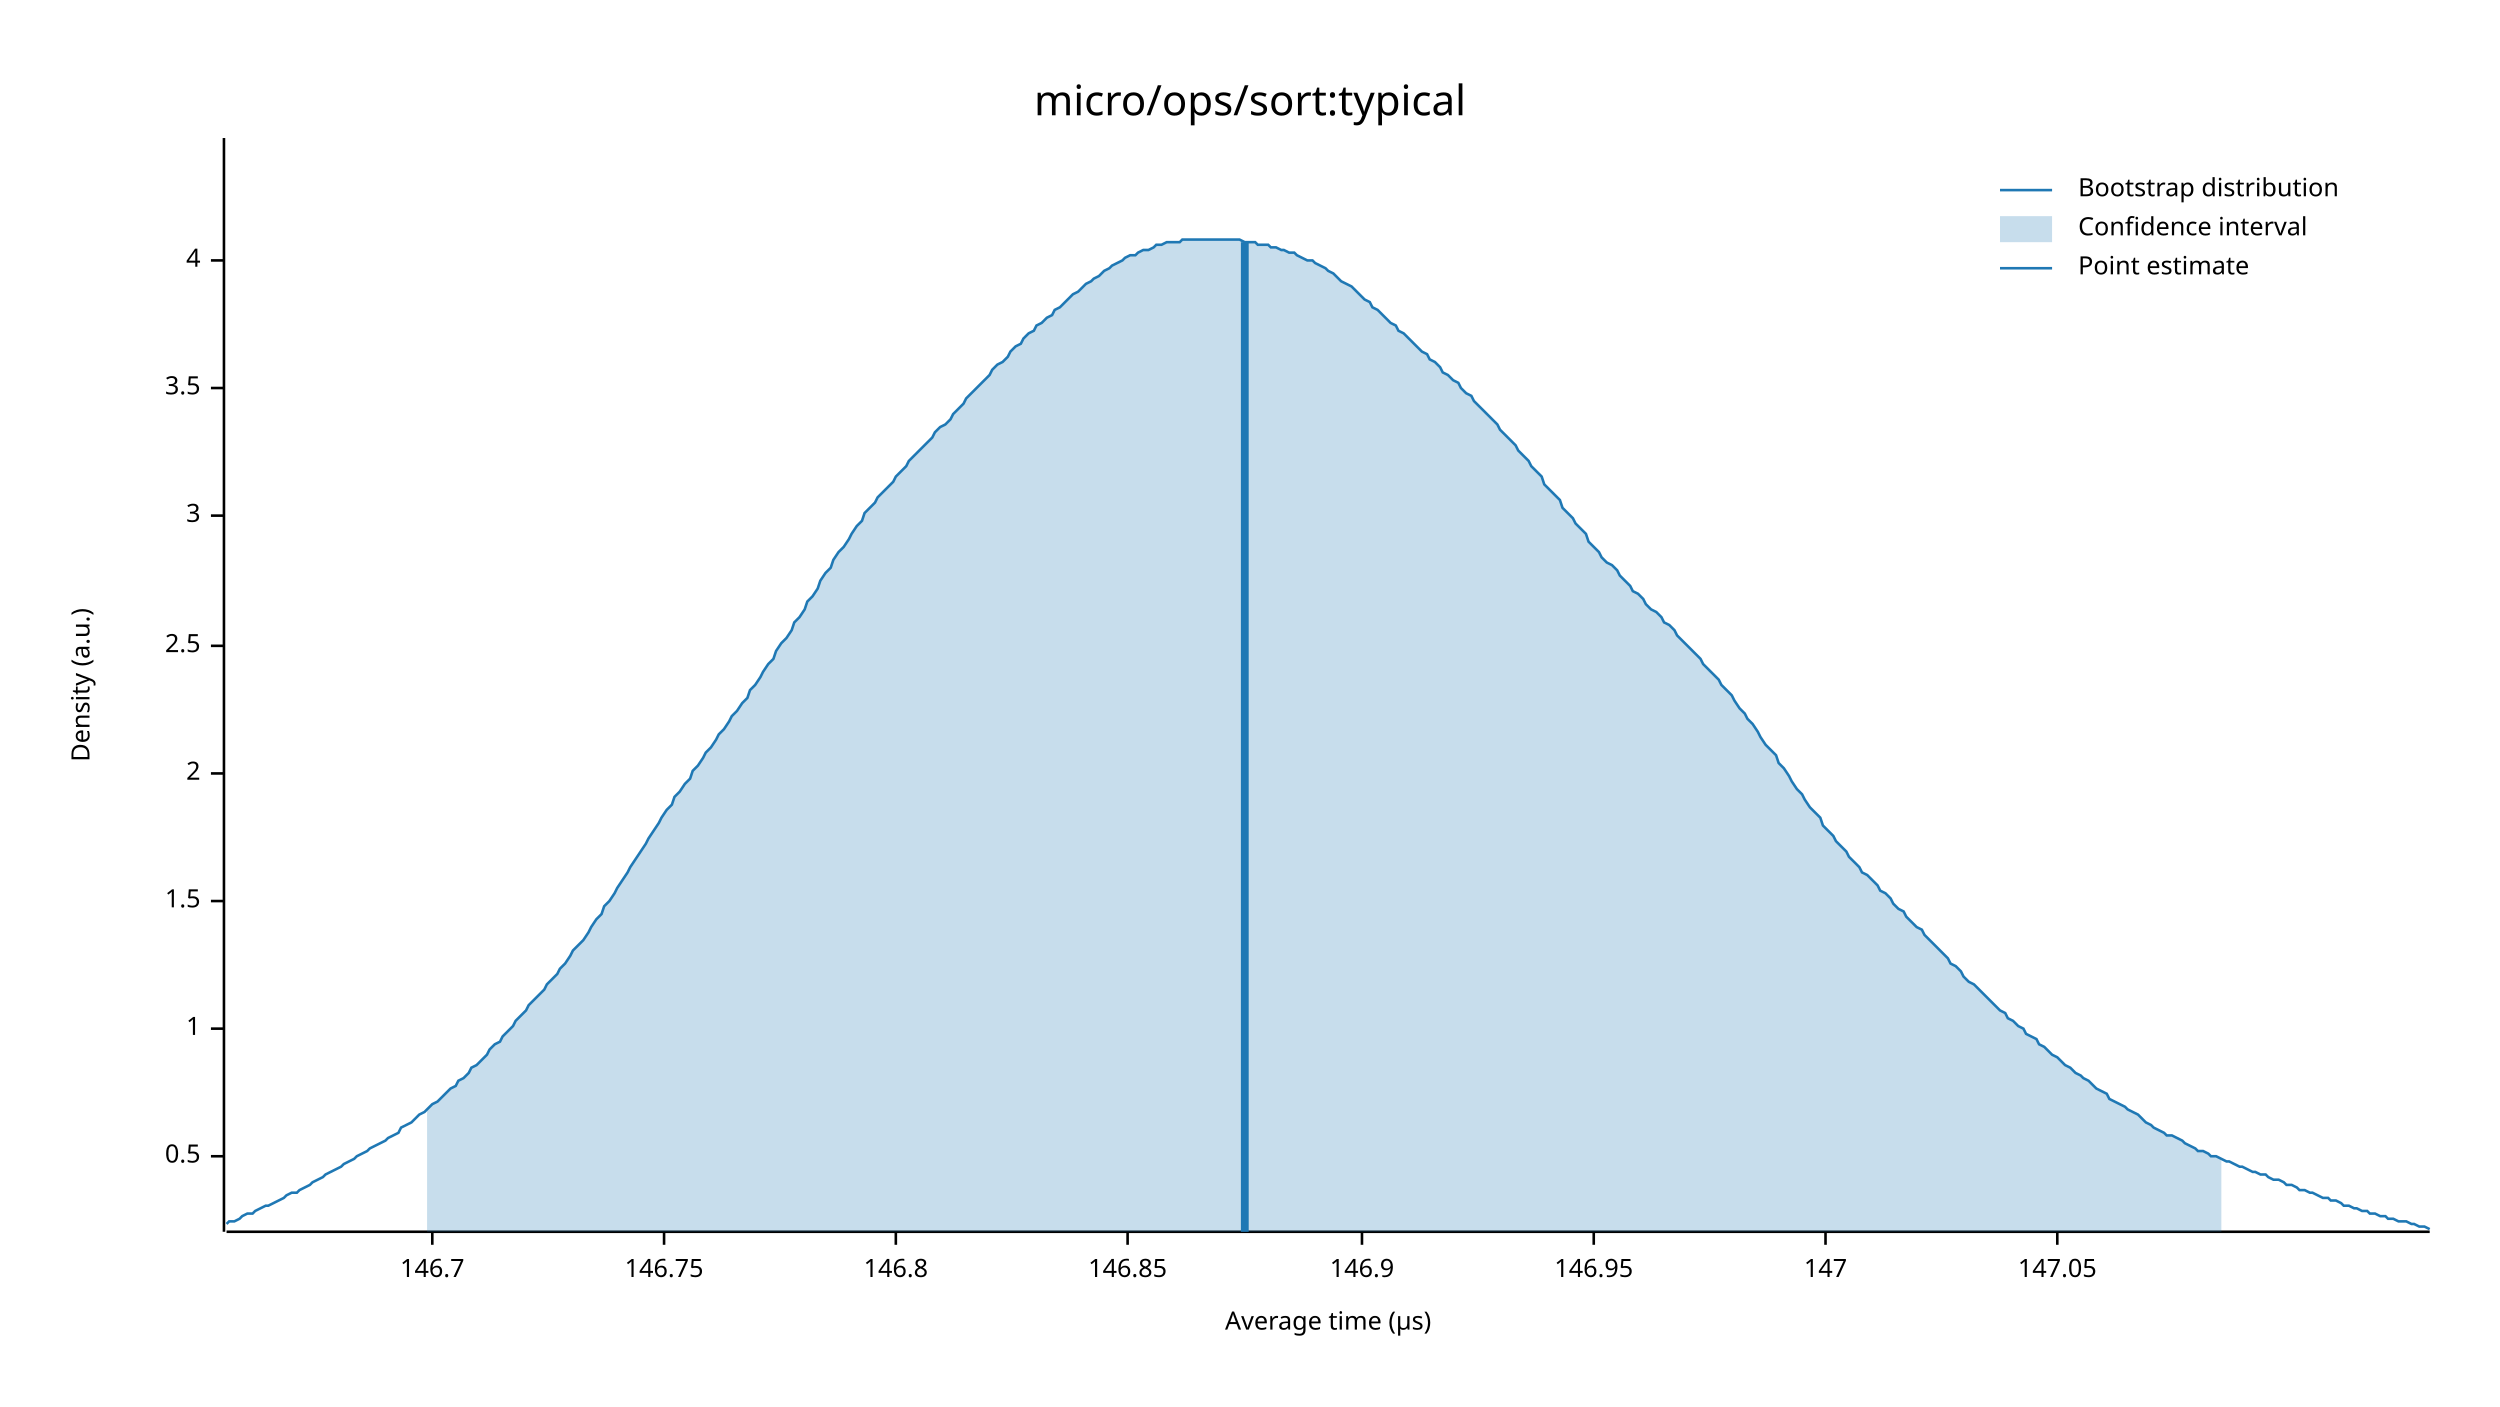
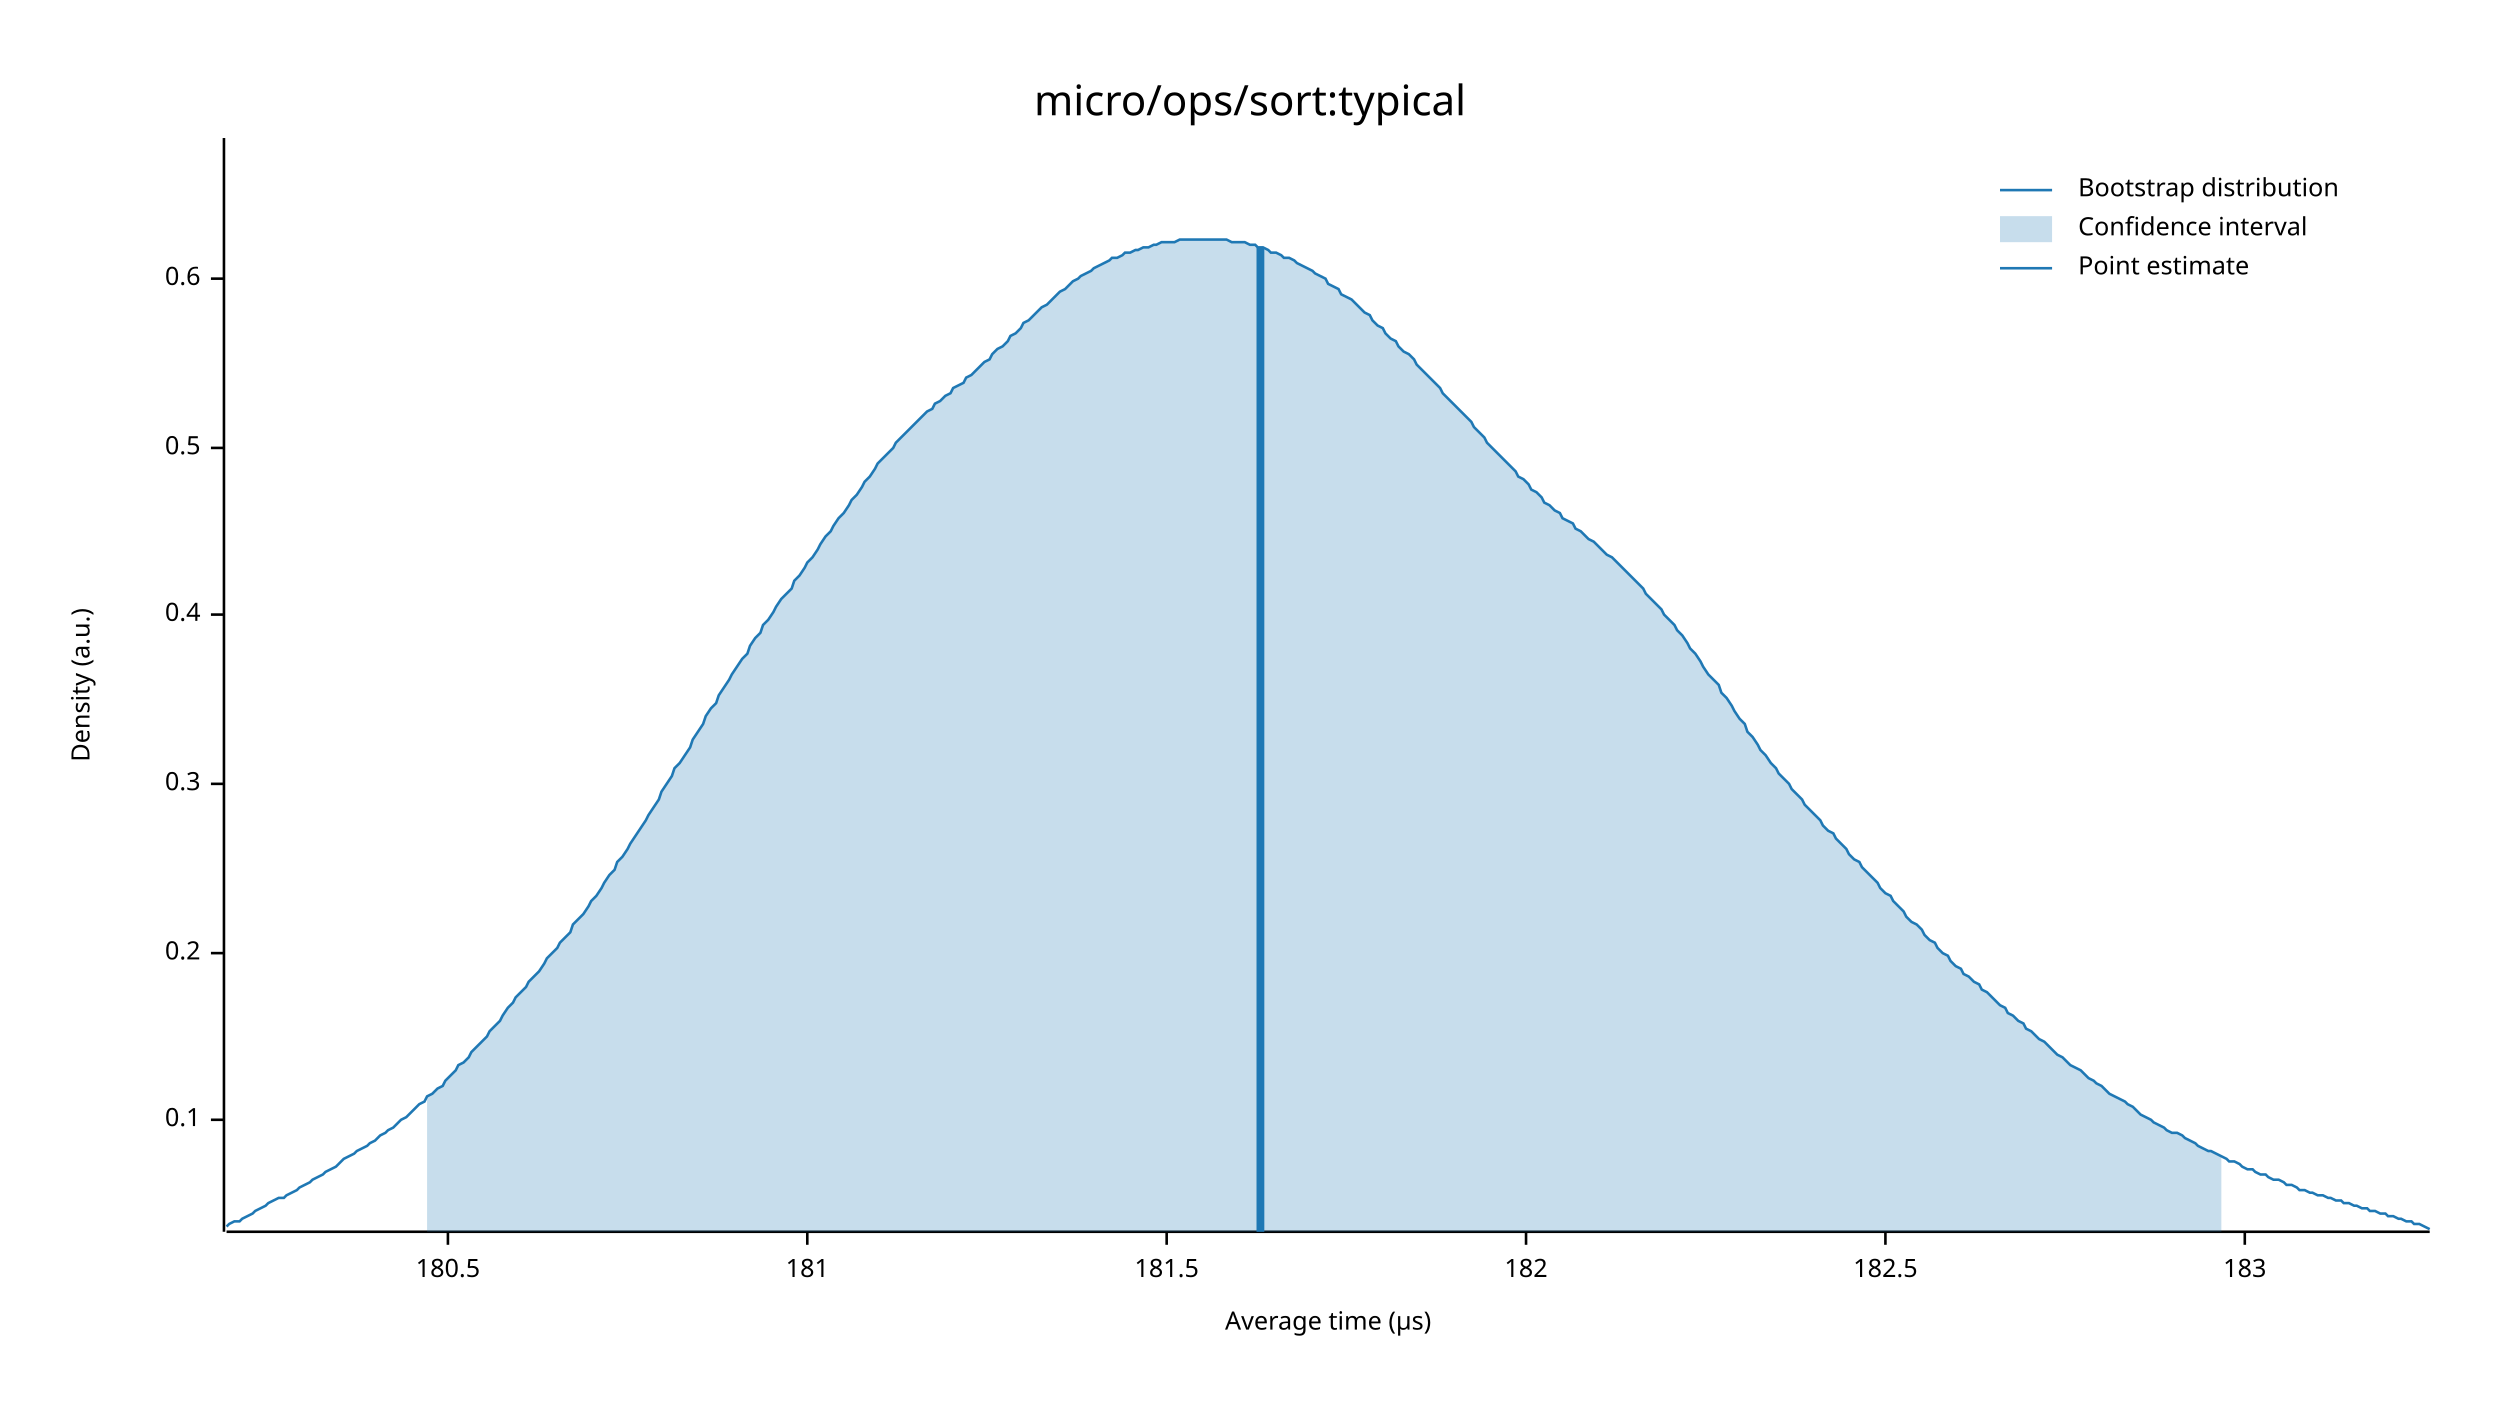
<svg xmlns="http://www.w3.org/2000/svg" width="960" height="540" viewBox="0 0 960 540">
  <text x="480" y="32" dy="0.76em" text-anchor="middle" font-family="sans-serif" font-size="16.129" opacity="1" fill="#000000">
micro/ops/sort:typical
</text>
  <text x="27" y="263" dy="0.76em" text-anchor="middle" font-family="sans-serif" font-size="9.677" opacity="1" fill="#000000" transform="rotate(270, 27, 263)">
Density (a.u.)
</text>
  <text x="510" y="513" dy="-0.5ex" text-anchor="middle" font-family="sans-serif" font-size="9.677" opacity="1" fill="#000000">
Average time (µs)
</text>
  <polyline fill="none" opacity="1" stroke="#000000" stroke-width="1" points="86,53 86,473 " />
-   <text x="77" y="444" dy="0.5ex" text-anchor="end" font-family="sans-serif" font-size="9.677" opacity="1" fill="#000000">
+   <text x="77" y="430" dy="0.5ex" text-anchor="end" font-family="sans-serif" font-size="9.677" opacity="1" fill="#000000">
+ 0.1
+ </text>
+   <polyline fill="none" opacity="1" stroke="#000000" stroke-width="1" points="81,430 86,430 " />
+   <text x="77" y="366" dy="0.5ex" text-anchor="end" font-family="sans-serif" font-size="9.677" opacity="1" fill="#000000">
+ 0.2
+ </text>
+   <polyline fill="none" opacity="1" stroke="#000000" stroke-width="1" points="81,366 86,366 " />
+   <text x="77" y="301" dy="0.5ex" text-anchor="end" font-family="sans-serif" font-size="9.677" opacity="1" fill="#000000">
+ 0.3
+ </text>
+   <polyline fill="none" opacity="1" stroke="#000000" stroke-width="1" points="81,301 86,301 " />
+   <text x="77" y="236" dy="0.5ex" text-anchor="end" font-family="sans-serif" font-size="9.677" opacity="1" fill="#000000">
+ 0.4
+ </text>
+   <polyline fill="none" opacity="1" stroke="#000000" stroke-width="1" points="81,236 86,236 " />
+   <text x="77" y="172" dy="0.5ex" text-anchor="end" font-family="sans-serif" font-size="9.677" opacity="1" fill="#000000">
0.5
</text>
-   <polyline fill="none" opacity="1" stroke="#000000" stroke-width="1" points="81,444 86,444 " />
-   <text x="77" y="395" dy="0.5ex" text-anchor="end" font-family="sans-serif" font-size="9.677" opacity="1" fill="#000000">
- 1
+   <polyline fill="none" opacity="1" stroke="#000000" stroke-width="1" points="81,172 86,172 " />
+   <text x="77" y="107" dy="0.5ex" text-anchor="end" font-family="sans-serif" font-size="9.677" opacity="1" fill="#000000">
+ 0.6
</text>
-   <polyline fill="none" opacity="1" stroke="#000000" stroke-width="1" points="81,395 86,395 " />
-   <text x="77" y="346" dy="0.5ex" text-anchor="end" font-family="sans-serif" font-size="9.677" opacity="1" fill="#000000">
- 1.5
+   <polyline fill="none" opacity="1" stroke="#000000" stroke-width="1" points="81,107 86,107 " />
+   <polyline fill="none" opacity="1" stroke="#000000" stroke-width="1" points="87,473 933,473 " />
+   <text x="172" y="483" dy="0.76em" text-anchor="middle" font-family="sans-serif" font-size="9.677" opacity="1" fill="#000000">
+ 180.5
</text>
-   <polyline fill="none" opacity="1" stroke="#000000" stroke-width="1" points="81,346 86,346 " />
-   <text x="77" y="297" dy="0.5ex" text-anchor="end" font-family="sans-serif" font-size="9.677" opacity="1" fill="#000000">
- 2
+   <polyline fill="none" opacity="1" stroke="#000000" stroke-width="1" points="172,473 172,478 " />
+   <text x="310" y="483" dy="0.76em" text-anchor="middle" font-family="sans-serif" font-size="9.677" opacity="1" fill="#000000">
+ 181
</text>
-   <polyline fill="none" opacity="1" stroke="#000000" stroke-width="1" points="81,297 86,297 " />
-   <text x="77" y="248" dy="0.5ex" text-anchor="end" font-family="sans-serif" font-size="9.677" opacity="1" fill="#000000">
- 2.5
+   <polyline fill="none" opacity="1" stroke="#000000" stroke-width="1" points="310,473 310,478 " />
+   <text x="448" y="483" dy="0.76em" text-anchor="middle" font-family="sans-serif" font-size="9.677" opacity="1" fill="#000000">
+ 181.5
</text>
-   <polyline fill="none" opacity="1" stroke="#000000" stroke-width="1" points="81,248 86,248 " />
-   <text x="77" y="198" dy="0.5ex" text-anchor="end" font-family="sans-serif" font-size="9.677" opacity="1" fill="#000000">
- 3
+   <polyline fill="none" opacity="1" stroke="#000000" stroke-width="1" points="448,473 448,478 " />
+   <text x="586" y="483" dy="0.76em" text-anchor="middle" font-family="sans-serif" font-size="9.677" opacity="1" fill="#000000">
+ 182
</text>
-   <polyline fill="none" opacity="1" stroke="#000000" stroke-width="1" points="81,198 86,198 " />
-   <text x="77" y="149" dy="0.5ex" text-anchor="end" font-family="sans-serif" font-size="9.677" opacity="1" fill="#000000">
- 3.5
+   <polyline fill="none" opacity="1" stroke="#000000" stroke-width="1" points="586,473 586,478 " />
+   <text x="724" y="483" dy="0.76em" text-anchor="middle" font-family="sans-serif" font-size="9.677" opacity="1" fill="#000000">
+ 182.5
</text>
-   <polyline fill="none" opacity="1" stroke="#000000" stroke-width="1" points="81,149 86,149 " />
-   <text x="77" y="100" dy="0.5ex" text-anchor="end" font-family="sans-serif" font-size="9.677" opacity="1" fill="#000000">
- 4
+   <polyline fill="none" opacity="1" stroke="#000000" stroke-width="1" points="724,473 724,478 " />
+   <text x="862" y="483" dy="0.76em" text-anchor="middle" font-family="sans-serif" font-size="9.677" opacity="1" fill="#000000">
+ 183
</text>
-   <polyline fill="none" opacity="1" stroke="#000000" stroke-width="1" points="81,100 86,100 " />
-   <polyline fill="none" opacity="1" stroke="#000000" stroke-width="1" points="87,473 933,473 " />
-   <text x="166" y="483" dy="0.76em" text-anchor="middle" font-family="sans-serif" font-size="9.677" opacity="1" fill="#000000">
- 146.7
- </text>
-   <polyline fill="none" opacity="1" stroke="#000000" stroke-width="1" points="166,473 166,478 " />
-   <text x="255" y="483" dy="0.76em" text-anchor="middle" font-family="sans-serif" font-size="9.677" opacity="1" fill="#000000">
- 146.75
- </text>
-   <polyline fill="none" opacity="1" stroke="#000000" stroke-width="1" points="255,473 255,478 " />
-   <text x="344" y="483" dy="0.76em" text-anchor="middle" font-family="sans-serif" font-size="9.677" opacity="1" fill="#000000">
- 146.8
- </text>
-   <polyline fill="none" opacity="1" stroke="#000000" stroke-width="1" points="344,473 344,478 " />
-   <text x="433" y="483" dy="0.76em" text-anchor="middle" font-family="sans-serif" font-size="9.677" opacity="1" fill="#000000">
- 146.85
- </text>
-   <polyline fill="none" opacity="1" stroke="#000000" stroke-width="1" points="433,473 433,478 " />
-   <text x="523" y="483" dy="0.76em" text-anchor="middle" font-family="sans-serif" font-size="9.677" opacity="1" fill="#000000">
- 146.9
- </text>
-   <polyline fill="none" opacity="1" stroke="#000000" stroke-width="1" points="523,473 523,478 " />
-   <text x="612" y="483" dy="0.76em" text-anchor="middle" font-family="sans-serif" font-size="9.677" opacity="1" fill="#000000">
- 146.95
- </text>
-   <polyline fill="none" opacity="1" stroke="#000000" stroke-width="1" points="612,473 612,478 " />
-   <text x="701" y="483" dy="0.76em" text-anchor="middle" font-family="sans-serif" font-size="9.677" opacity="1" fill="#000000">
- 147
- </text>
-   <polyline fill="none" opacity="1" stroke="#000000" stroke-width="1" points="701,473 701,478 " />
-   <text x="790" y="483" dy="0.76em" text-anchor="middle" font-family="sans-serif" font-size="9.677" opacity="1" fill="#000000">
- 147.05
- </text>
-   <polyline fill="none" opacity="1" stroke="#000000" stroke-width="1" points="790,473 790,478 " />
-   <polyline fill="none" opacity="1" stroke="#1F78B4" stroke-width="1" points="87,470 88,469 90,469 92,468 93,467 95,466 97,466 98,465 100,464 102,463 103,463 105,462 107,461 109,460 110,459 112,458 114,458 115,457 117,456 119,455 120,454 122,453 124,452 125,451 127,450 129,449 131,448 132,447 134,446 136,445 137,444 139,443 141,442 142,441 144,440 146,439 148,438 149,437 151,436 153,435 154,433 156,432 158,431 159,430 161,428 163,427 164,426 166,424 168,423 170,421 171,420 173,418 175,417 176,415 178,414 180,412 181,410 183,409 185,407 187,405 188,403 190,401 192,400 193,398 195,396 197,394 198,392 200,390 202,388 203,386 205,384 207,382 209,380 210,378 212,376 214,374 215,372 217,370 219,367 220,365 222,363 224,361 226,358 227,356 229,353 231,351 232,348 234,346 236,343 237,341 239,338 241,335 242,333 244,330 246,327 248,324 249,322 251,319 253,316 254,314 256,311 258,309 259,306 261,304 263,301 265,299 266,296 268,294 270,291 271,289 273,287 275,284 276,282 278,280 280,277 281,275 283,273 285,270 287,268 288,265 290,263 292,260 293,258 295,255 297,253 298,250 300,247 302,245 304,242 305,239 307,237 309,234 310,231 312,229 314,226 315,223 317,220 319,218 320,215 322,212 324,210 326,207 327,205 329,202 331,200 332,197 334,195 336,193 337,191 339,189 341,187 343,185 344,183 346,181 348,179 349,177 351,175 353,173 354,172 356,170 358,168 359,166 361,164 363,163 365,161 366,159 368,157 370,155 371,153 373,151 375,149 376,148 378,146 380,144 381,142 383,140 385,139 387,137 388,135 390,133 392,132 393,130 395,128 397,127 398,125 400,124 402,122 404,121 405,119 407,118 409,116 410,115 412,113 414,112 415,111 417,109 419,108 420,107 422,106 424,104 426,103 427,102 429,101 431,100 432,99 434,98 436,98 437,97 439,96 441,96 443,95 444,94 446,94 448,93 449,93 451,93 453,93 454,92 456,92 458,92 459,92 461,92 463,92 465,92 466,92 468,92 470,92 471,92 473,92 475,92 476,92 478,93 480,93 482,93 483,94 485,94 487,94 488,95 490,95 492,96 493,96 495,97 497,97 498,98 500,99 502,100 504,100 505,101 507,102 509,103 510,104 512,105 514,107 515,108 517,109 519,110 521,112 522,113 524,115 526,116 527,118 529,119 531,121 532,122 534,124 536,125 537,127 539,128 541,130 543,132 544,133 546,135 548,136 549,138 551,139 553,141 554,143 556,144 558,146 560,147 561,149 563,151 565,152 566,154 568,156 570,158 571,159 573,161 575,163 576,165 578,167 580,169 582,171 583,173 585,175 587,177 588,179 590,181 592,183 593,186 595,188 597,190 599,192 600,195 602,197 604,199 605,201 607,203 609,205 610,208 612,210 614,212 615,214 617,216 619,217 621,219 622,221 624,223 626,225 627,227 629,228 631,230 632,232 634,234 636,235 638,237 639,239 641,240 643,242 644,244 646,246 648,248 649,249 651,251 653,253 654,255 656,257 658,259 660,261 661,263 663,265 665,267 666,269 668,272 670,274 671,276 673,278 675,281 676,283 678,286 680,288 682,290 683,293 685,295 687,298 688,300 690,303 692,305 693,307 695,310 697,312 699,314 700,317 702,319 704,321 705,323 707,325 709,327 710,329 712,331 714,333 715,335 717,336 719,338 721,340 722,342 724,343 726,345 727,347 729,349 731,350 732,352 734,354 736,356 738,357 739,359 741,361 743,363 744,364 746,366 748,368 749,370 751,371 753,373 754,375 756,377 758,378 760,380 761,381 763,383 765,385 766,386 768,388 770,389 771,391 773,392 775,394 777,395 778,397 780,398 782,399 783,401 785,402 787,404 788,405 790,406 792,408 793,409 795,410 797,412 799,413 800,414 802,415 804,417 805,418 807,419 809,420 810,422 812,423 814,424 816,425 817,426 819,427 821,428 822,429 824,431 826,432 827,433 829,434 831,435 832,436 834,436 836,437 838,438 839,439 841,440 843,441 844,442 846,442 848,443 849,444 851,444 853,445 855,446 856,446 858,447 860,448 861,448 863,449 865,450 866,450 868,451 870,451 871,452 873,453 875,453 877,454 878,455 880,455 882,456 883,457 885,457 887,458 888,458 890,459 892,460 894,460 895,461 897,461 899,462 900,463 902,463 904,464 905,464 907,465 909,465 910,466 912,466 914,467 916,467 917,468 919,468 921,469 922,469 924,469 926,470 927,470 929,471 931,471 933,472 " />
-   <polygon opacity="0.25" fill="#1F78B4" points="164,426 166,424 168,423 170,421 171,420 173,418 175,417 176,415 178,414 180,412 181,410 183,409 185,407 187,405 188,403 190,401 192,400 193,398 195,396 197,394 198,392 200,390 202,388 203,386 205,384 207,382 209,380 210,378 212,376 214,374 215,372 217,370 219,367 220,365 222,363 224,361 226,358 227,356 229,353 231,351 232,348 234,346 236,343 237,341 239,338 241,335 242,333 244,330 246,327 248,324 249,322 251,319 253,316 254,314 256,311 258,309 259,306 261,304 263,301 265,299 266,296 268,294 270,291 271,289 273,287 275,284 276,282 278,280 280,277 281,275 283,273 285,270 287,268 288,265 290,263 292,260 293,258 295,255 297,253 298,250 300,247 302,245 304,242 305,239 307,237 309,234 310,231 312,229 314,226 315,223 317,220 319,218 320,215 322,212 324,210 326,207 327,205 329,202 331,200 332,197 334,195 336,193 337,191 339,189 341,187 343,185 344,183 346,181 348,179 349,177 351,175 353,173 354,172 356,170 358,168 359,166 361,164 363,163 365,161 366,159 368,157 370,155 371,153 373,151 375,149 376,148 378,146 380,144 381,142 383,140 385,139 387,137 388,135 390,133 392,132 393,130 395,128 397,127 398,125 400,124 402,122 404,121 405,119 407,118 409,116 410,115 412,113 414,112 415,111 417,109 419,108 420,107 422,106 424,104 426,103 427,102 429,101 431,100 432,99 434,98 436,98 437,97 439,96 441,96 443,95 444,94 446,94 448,93 449,93 451,93 453,93 454,92 456,92 458,92 459,92 461,92 463,92 465,92 466,92 468,92 470,92 471,92 473,92 475,92 476,92 478,93 480,93 482,93 483,94 485,94 487,94 488,95 490,95 492,96 493,96 495,97 497,97 498,98 500,99 502,100 504,100 505,101 507,102 509,103 510,104 512,105 514,107 515,108 517,109 519,110 521,112 522,113 524,115 526,116 527,118 529,119 531,121 532,122 534,124 536,125 537,127 539,128 541,130 543,132 544,133 546,135 548,136 549,138 551,139 553,141 554,143 556,144 558,146 560,147 561,149 563,151 565,152 566,154 568,156 570,158 571,159 573,161 575,163 576,165 578,167 580,169 582,171 583,173 585,175 587,177 588,179 590,181 592,183 593,186 595,188 597,190 599,192 600,195 602,197 604,199 605,201 607,203 609,205 610,208 612,210 614,212 615,214 617,216 619,217 621,219 622,221 624,223 626,225 627,227 629,228 631,230 632,232 634,234 636,235 638,237 639,239 641,240 643,242 644,244 646,246 648,248 649,249 651,251 653,253 654,255 656,257 658,259 660,261 661,263 663,265 665,267 666,269 668,272 670,274 671,276 673,278 675,281 676,283 678,286 680,288 682,290 683,293 685,295 687,298 688,300 690,303 692,305 693,307 695,310 697,312 699,314 700,317 702,319 704,321 705,323 707,325 709,327 710,329 712,331 714,333 715,335 717,336 719,338 721,340 722,342 724,343 726,345 727,347 729,349 731,350 732,352 734,354 736,356 738,357 739,359 741,361 743,363 744,364 746,366 748,368 749,370 751,371 753,373 754,375 756,377 758,378 760,380 761,381 763,383 765,385 766,386 768,388 770,389 771,391 773,392 775,394 777,395 778,397 780,398 782,399 783,401 785,402 787,404 788,405 790,406 792,408 793,409 795,410 797,412 799,413 800,414 802,415 804,417 805,418 807,419 809,420 810,422 812,423 814,424 816,425 817,426 819,427 821,428 822,429 824,431 826,432 827,433 829,434 831,435 832,436 834,436 836,437 838,438 839,439 841,440 843,441 844,442 846,442 848,443 849,444 851,444 853,445 853,473 164,473 " />
-   <polyline fill="none" opacity="1" stroke="#1F78B4" stroke-width="3" points="478,473 478,93 " />
+   <polyline fill="none" opacity="1" stroke="#000000" stroke-width="1" points="862,473 862,478 " />
+   <polyline fill="none" opacity="1" stroke="#1F78B4" stroke-width="1" points="87,471 88,470 90,469 92,469 93,468 95,467 97,466 98,465 100,464 102,463 103,462 105,461 107,460 109,460 110,459 112,458 114,457 115,456 117,455 119,454 120,453 122,452 124,451 125,450 127,449 129,448 131,446 132,445 134,444 136,443 137,442 139,441 141,440 142,439 144,438 146,436 148,435 149,434 151,433 153,431 154,430 156,429 158,427 159,426 161,424 163,423 164,421 166,420 168,418 170,417 171,415 173,413 175,411 176,409 178,408 180,406 181,404 183,402 185,400 187,398 188,396 190,394 192,392 193,390 195,387 197,385 198,383 200,381 202,379 203,377 205,375 207,373 209,370 210,368 212,366 214,364 215,362 217,360 219,358 220,355 222,353 224,351 226,348 227,346 229,344 231,341 232,339 234,336 236,334 237,331 239,329 241,326 242,324 244,321 246,318 248,315 249,313 251,310 253,307 254,304 256,301 258,298 259,295 261,293 263,290 265,287 266,284 268,281 270,278 271,275 273,272 275,270 276,267 278,264 280,261 281,259 283,256 285,253 287,251 288,248 290,245 292,243 293,240 295,238 297,235 298,233 300,230 302,228 304,226 305,223 307,221 309,218 310,216 312,214 314,211 315,209 317,206 319,204 320,202 322,199 324,197 326,194 327,192 329,190 331,187 332,185 334,183 336,180 337,178 339,176 341,174 343,172 344,170 346,168 348,166 349,165 351,163 353,161 354,160 356,158 358,157 359,155 361,154 363,152 365,151 366,149 368,148 370,147 371,145 373,144 375,142 376,141 378,139 380,138 381,136 383,134 385,133 387,131 388,129 390,128 392,126 393,124 395,123 397,121 398,120 400,118 402,117 404,115 405,114 407,112 409,111 410,110 412,108 414,107 415,106 417,105 419,104 420,103 422,102 424,101 426,100 427,99 429,99 431,98 432,97 434,97 436,96 437,96 439,95 441,95 443,94 444,94 446,93 448,93 449,93 451,93 453,92 454,92 456,92 458,92 459,92 461,92 463,92 465,92 466,92 468,92 470,92 471,92 473,93 475,93 476,93 478,93 480,94 482,94 483,95 485,95 487,96 488,97 490,97 492,98 493,99 495,99 497,100 498,101 500,102 502,103 504,104 505,105 507,106 509,107 510,109 512,110 514,111 515,113 517,114 519,115 521,117 522,118 524,120 526,121 527,123 529,125 531,126 532,128 534,130 536,131 537,133 539,135 541,136 543,138 544,140 546,142 548,144 549,145 551,147 553,149 554,151 556,153 558,155 560,157 561,158 563,160 565,162 566,164 568,166 570,168 571,170 573,172 575,174 576,175 578,177 580,179 582,181 583,183 585,184 587,186 588,188 590,189 592,191 593,193 595,194 597,196 599,197 600,199 602,200 604,201 605,203 607,204 609,206 610,207 612,208 614,210 615,211 617,213 619,214 621,216 622,217 624,219 626,221 627,222 629,224 631,226 632,228 634,230 636,232 638,234 639,236 641,238 643,240 644,242 646,244 648,247 649,249 651,251 653,254 654,256 656,259 658,261 660,263 661,266 663,268 665,271 666,273 668,276 670,278 671,281 673,283 675,286 676,288 678,290 680,293 682,295 683,297 685,299 687,301 688,303 690,305 692,307 693,309 695,311 697,313 699,315 700,317 702,319 704,320 705,322 707,324 709,326 710,328 712,330 714,331 715,333 717,335 719,337 721,339 722,341 724,343 726,344 727,346 729,348 731,350 732,352 734,354 736,355 738,357 739,359 741,361 743,362 744,364 746,366 748,367 749,369 751,371 753,372 754,374 756,375 758,377 760,378 761,380 763,381 765,383 766,384 768,386 770,387 771,389 773,390 775,392 777,393 778,395 780,396 782,398 783,399 785,400 787,402 788,403 790,405 792,406 793,407 795,409 797,410 799,411 800,412 802,414 804,415 805,416 807,417 809,419 810,420 812,421 814,422 816,423 817,424 819,425 821,427 822,428 824,429 826,430 827,431 829,432 831,433 832,434 834,435 836,435 838,436 839,437 841,438 843,439 844,440 846,441 848,442 849,442 851,443 853,444 855,445 856,446 858,446 860,447 861,448 863,449 865,449 866,450 868,451 870,451 871,452 873,453 875,453 877,454 878,455 880,455 882,456 883,457 885,457 887,458 888,458 890,459 892,459 894,460 895,460 897,461 899,461 900,462 902,462 904,463 905,463 907,464 909,464 910,465 912,465 914,466 916,466 917,467 919,467 921,468 922,468 924,469 926,469 927,470 929,470 931,471 933,472 " />
+   <polygon opacity="0.25" fill="#1F78B4" points="164,421 166,420 168,418 170,417 171,415 173,413 175,411 176,409 178,408 180,406 181,404 183,402 185,400 187,398 188,396 190,394 192,392 193,390 195,387 197,385 198,383 200,381 202,379 203,377 205,375 207,373 209,370 210,368 212,366 214,364 215,362 217,360 219,358 220,355 222,353 224,351 226,348 227,346 229,344 231,341 232,339 234,336 236,334 237,331 239,329 241,326 242,324 244,321 246,318 248,315 249,313 251,310 253,307 254,304 256,301 258,298 259,295 261,293 263,290 265,287 266,284 268,281 270,278 271,275 273,272 275,270 276,267 278,264 280,261 281,259 283,256 285,253 287,251 288,248 290,245 292,243 293,240 295,238 297,235 298,233 300,230 302,228 304,226 305,223 307,221 309,218 310,216 312,214 314,211 315,209 317,206 319,204 320,202 322,199 324,197 326,194 327,192 329,190 331,187 332,185 334,183 336,180 337,178 339,176 341,174 343,172 344,170 346,168 348,166 349,165 351,163 353,161 354,160 356,158 358,157 359,155 361,154 363,152 365,151 366,149 368,148 370,147 371,145 373,144 375,142 376,141 378,139 380,138 381,136 383,134 385,133 387,131 388,129 390,128 392,126 393,124 395,123 397,121 398,120 400,118 402,117 404,115 405,114 407,112 409,111 410,110 412,108 414,107 415,106 417,105 419,104 420,103 422,102 424,101 426,100 427,99 429,99 431,98 432,97 434,97 436,96 437,96 439,95 441,95 443,94 444,94 446,93 448,93 449,93 451,93 453,92 454,92 456,92 458,92 459,92 461,92 463,92 465,92 466,92 468,92 470,92 471,92 473,93 475,93 476,93 478,93 480,94 482,94 483,95 485,95 487,96 488,97 490,97 492,98 493,99 495,99 497,100 498,101 500,102 502,103 504,104 505,105 507,106 509,107 510,109 512,110 514,111 515,113 517,114 519,115 521,117 522,118 524,120 526,121 527,123 529,125 531,126 532,128 534,130 536,131 537,133 539,135 541,136 543,138 544,140 546,142 548,144 549,145 551,147 553,149 554,151 556,153 558,155 560,157 561,158 563,160 565,162 566,164 568,166 570,168 571,170 573,172 575,174 576,175 578,177 580,179 582,181 583,183 585,184 587,186 588,188 590,189 592,191 593,193 595,194 597,196 599,197 600,199 602,200 604,201 605,203 607,204 609,206 610,207 612,208 614,210 615,211 617,213 619,214 621,216 622,217 624,219 626,221 627,222 629,224 631,226 632,228 634,230 636,232 638,234 639,236 641,238 643,240 644,242 646,244 648,247 649,249 651,251 653,254 654,256 656,259 658,261 660,263 661,266 663,268 665,271 666,273 668,276 670,278 671,281 673,283 675,286 676,288 678,290 680,293 682,295 683,297 685,299 687,301 688,303 690,305 692,307 693,309 695,311 697,313 699,315 700,317 702,319 704,320 705,322 707,324 709,326 710,328 712,330 714,331 715,333 717,335 719,337 721,339 722,341 724,343 726,344 727,346 729,348 731,350 732,352 734,354 736,355 738,357 739,359 741,361 743,362 744,364 746,366 748,367 749,369 751,371 753,372 754,374 756,375 758,377 760,378 761,380 763,381 765,383 766,384 768,386 770,387 771,389 773,390 775,392 777,393 778,395 780,396 782,398 783,399 785,400 787,402 788,403 790,405 792,406 793,407 795,409 797,410 799,411 800,412 802,414 804,415 805,416 807,417 809,419 810,420 812,421 814,422 816,423 817,424 819,425 821,427 822,428 824,429 826,430 827,431 829,432 831,433 832,434 834,435 836,435 838,436 839,437 841,438 843,439 844,440 846,441 848,442 849,442 851,443 853,444 853,473 164,473 " />
+   <polyline fill="none" opacity="1" stroke="#1F78B4" stroke-width="3" points="484,473 484,95 " />
  <text x="798" y="68" dy="0.76em" text-anchor="start" font-family="sans-serif" font-size="9.677" opacity="1" fill="#000000">
Bootstrap distribution
</text>
  <text x="798" y="83" dy="0.76em" text-anchor="start" font-family="sans-serif" font-size="9.677" opacity="1" fill="#000000">
Confidence interval
</text>
  <text x="798" y="98" dy="0.76em" text-anchor="start" font-family="sans-serif" font-size="9.677" opacity="1" fill="#000000">
Point estimate
</text>
  <polyline fill="none" opacity="1" stroke="#1F78B4" stroke-width="1" points="768,73 788,73 " />
  <rect x="768" y="83" width="20" height="10" opacity="0.25" fill="#1F78B4" stroke="none" />
  <polyline fill="none" opacity="1" stroke="#1F78B4" stroke-width="1" points="768,103 788,103 " />
</svg>
